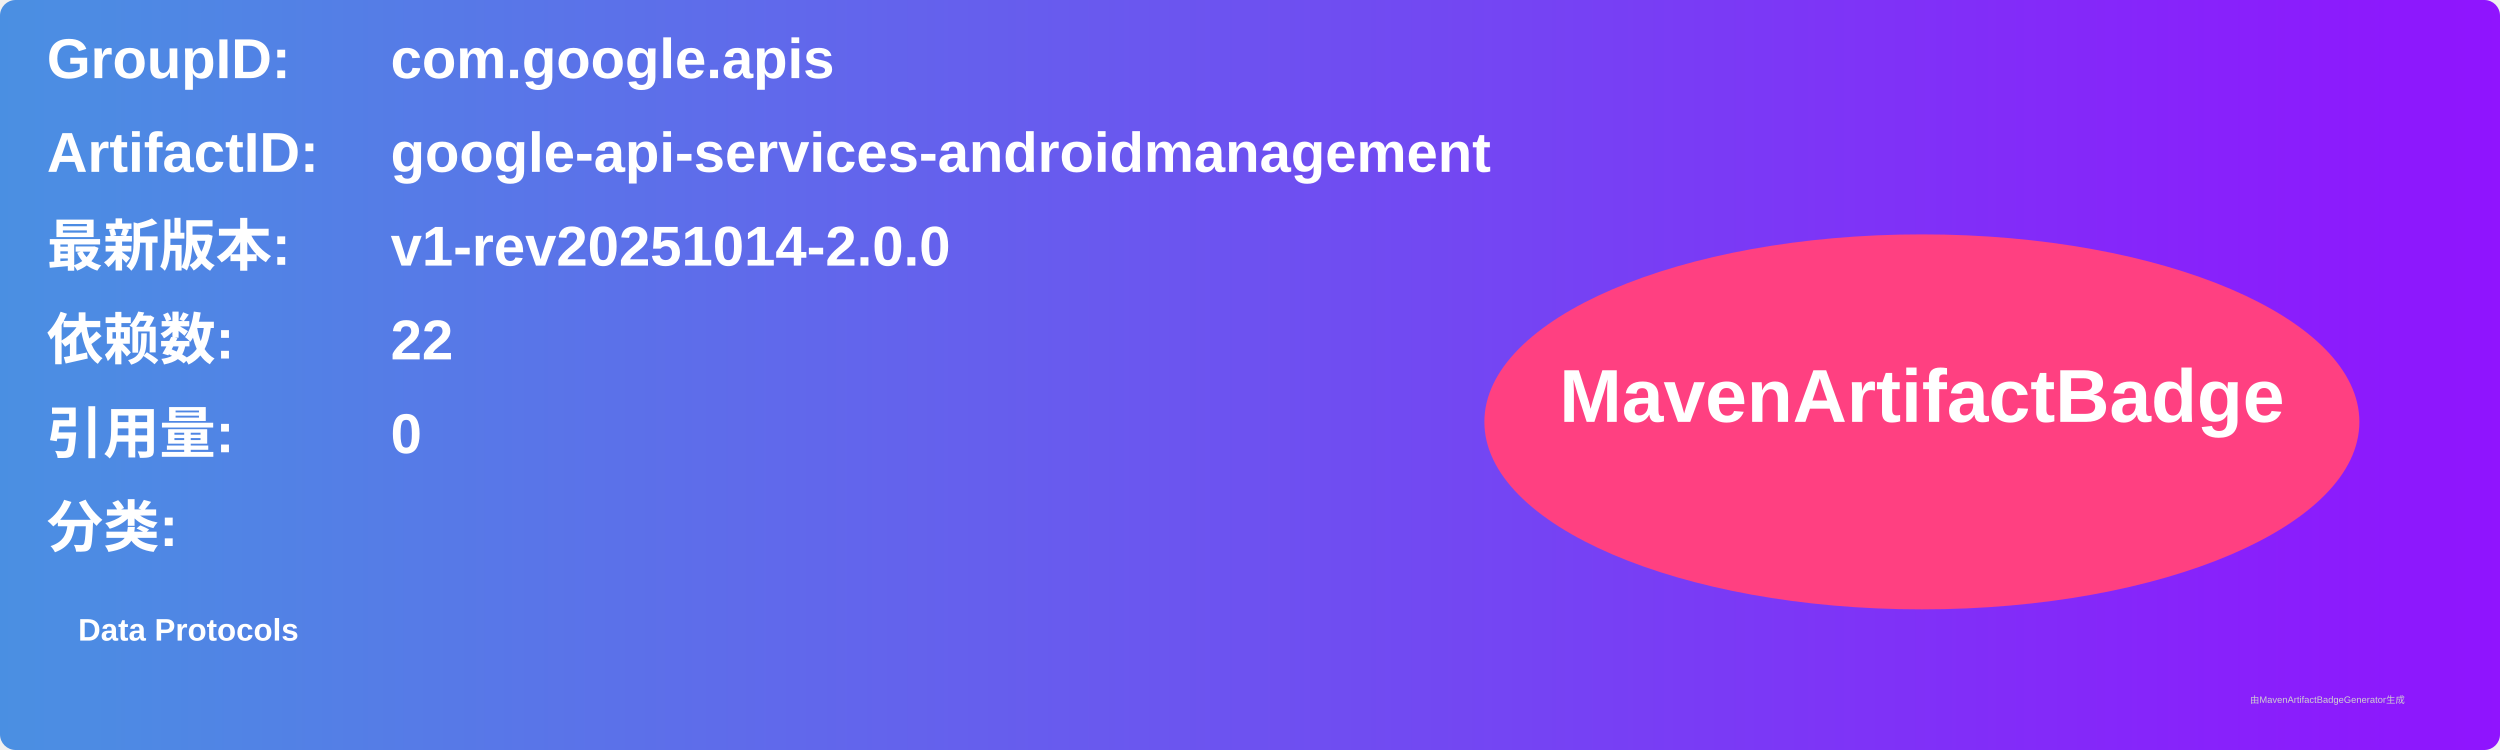
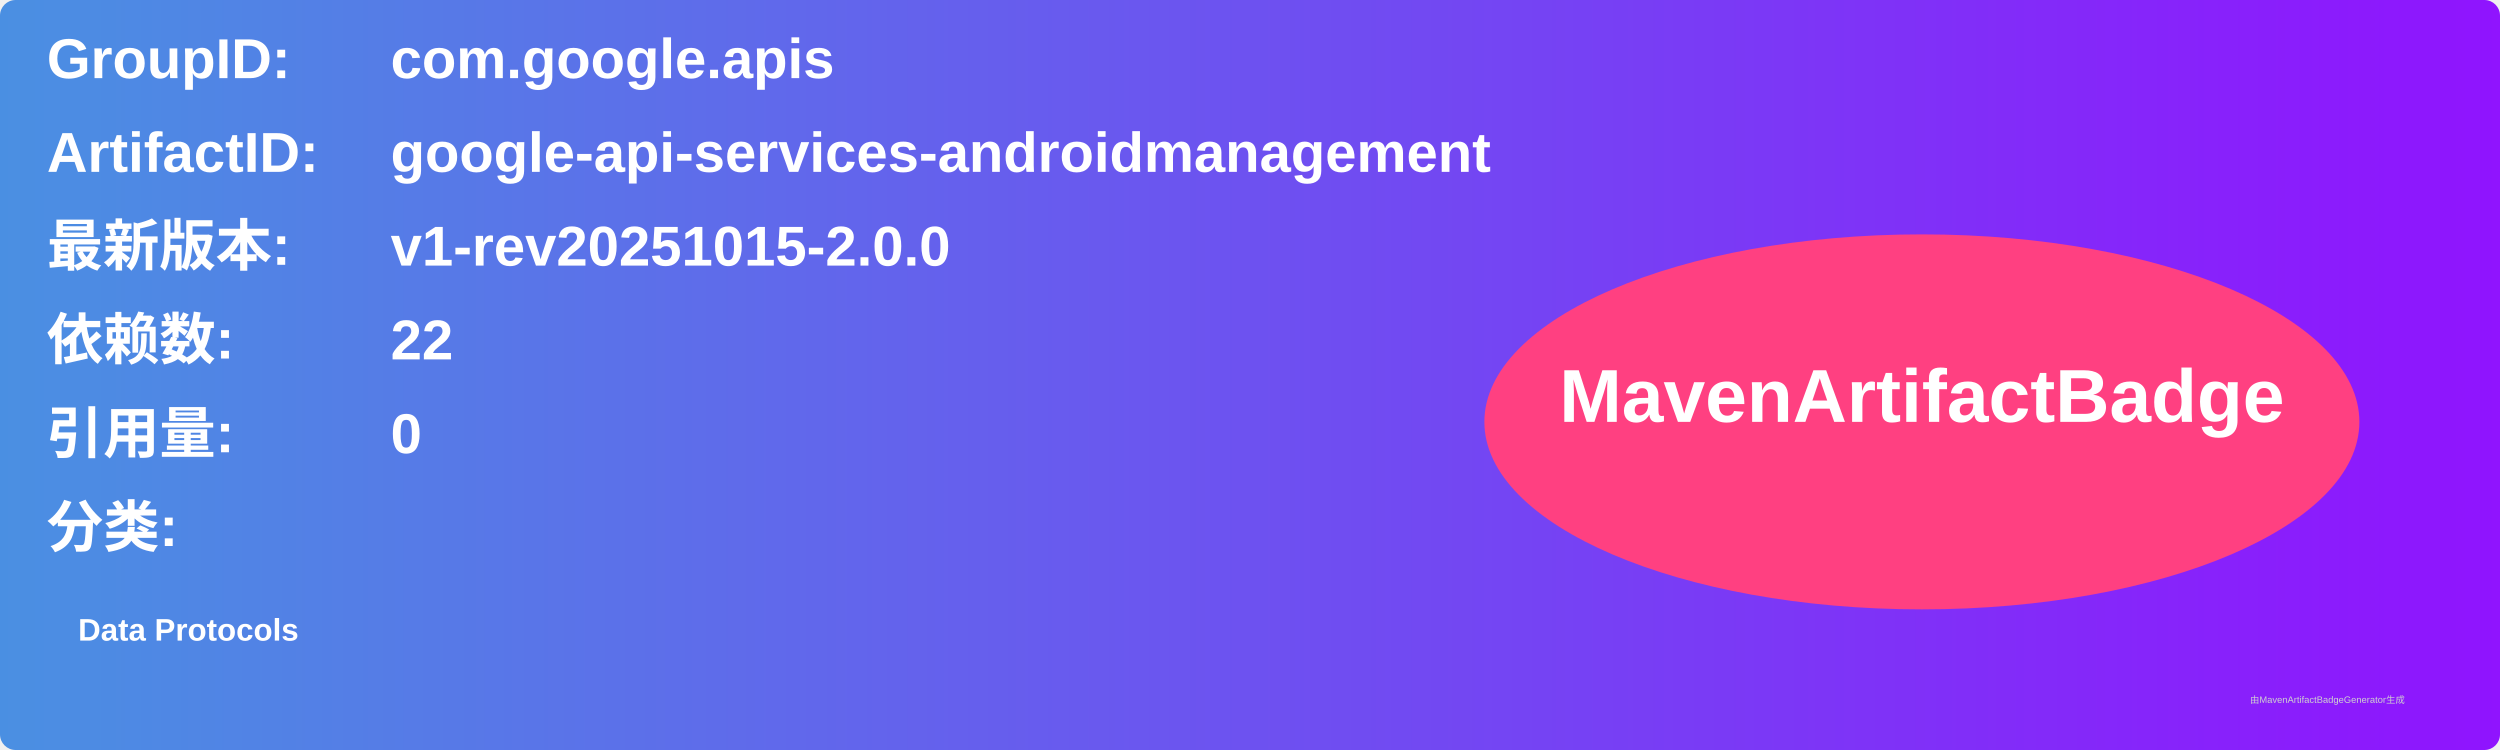
<svg xmlns="http://www.w3.org/2000/svg" width="800" height="240" viewBox="0 0 800 240">
  <linearGradient id="grad" x1="0%" y1="0%" x2="100%" y2="0%">
    <stop offset="0%" stop-color="#4a90e2" />
    <stop offset="100%" stop-color="#9013fe" />
  </linearGradient>
  <rect width="100%" height="100%" rx="5" ry="5" fill="url(#grad)" />
  <g transform="translate(15, 15)">
    <text x="0" y="10" font-family="Arial" font-size="18" fill="white" font-weight="bold" width="260">GroupID:</text>
    <text x="110" y="10" font-family="Arial" font-size="18" fill="white" font-weight="bold" width="460">com.google.apis</text>
    <text x="0" y="40" font-family="Arial" font-size="18" fill="white" font-weight="bold" width="260">ArtifactID:</text>
    <text x="110" y="40" font-family="Arial" font-size="18" fill="white" font-weight="bold" width="460">google-api-services-androidmanagement</text>
    <text x="0" y="70" font-family="Arial" font-size="18" fill="white" font-weight="bold">最新版本:</text>
    <text x="110" y="70" font-family="Arial" font-size="18" fill="white" font-weight="bold">
-       <tspan font-weight="bold">v1-rev20251014-2.0.0</tspan>
+       <tspan font-weight="bold">v1-rev20251015-2.0.0</tspan>
    </text>
    <text x="0" y="100" font-family="Arial" font-size="18" fill="white" font-weight="bold">依赖数: </text>
    <text x="110" y="100" font-family="Arial" font-size="18" fill="white">
      <tspan font-weight="bold">22</tspan>
    </text>
    <text x="0" y="130" font-family="Arial" font-size="18" fill="white" font-weight="bold">引用量: </text>
    <text x="110" y="130" font-family="Arial" font-size="18" fill="white">
      <tspan font-weight="bold">0</tspan>
    </text>
    <text x="0" y="160" font-family="Arial" font-size="18" fill="white" font-weight="bold">分类:</text>
    <text x="10" y="190" font-family="Arial" font-size="10" fill="white">
      <tspan font-weight="bold">Data Protocols</tspan>
    </text>
    <ellipse cx="600" cy="120" rx="140" ry="60" fill="#ff4081" />
    <text x="600" y="120" text-anchor="middle" font-family="Arial" font-size="24" fill="white" font-weight="bold">MavenArtifactBadge</text>
  </g>
  <text x="720" y="225" font-family="Arial" font-size="3" fill="#d0d0d0">由MavenArtifactBadgeGenerator生成</text>
</svg>
